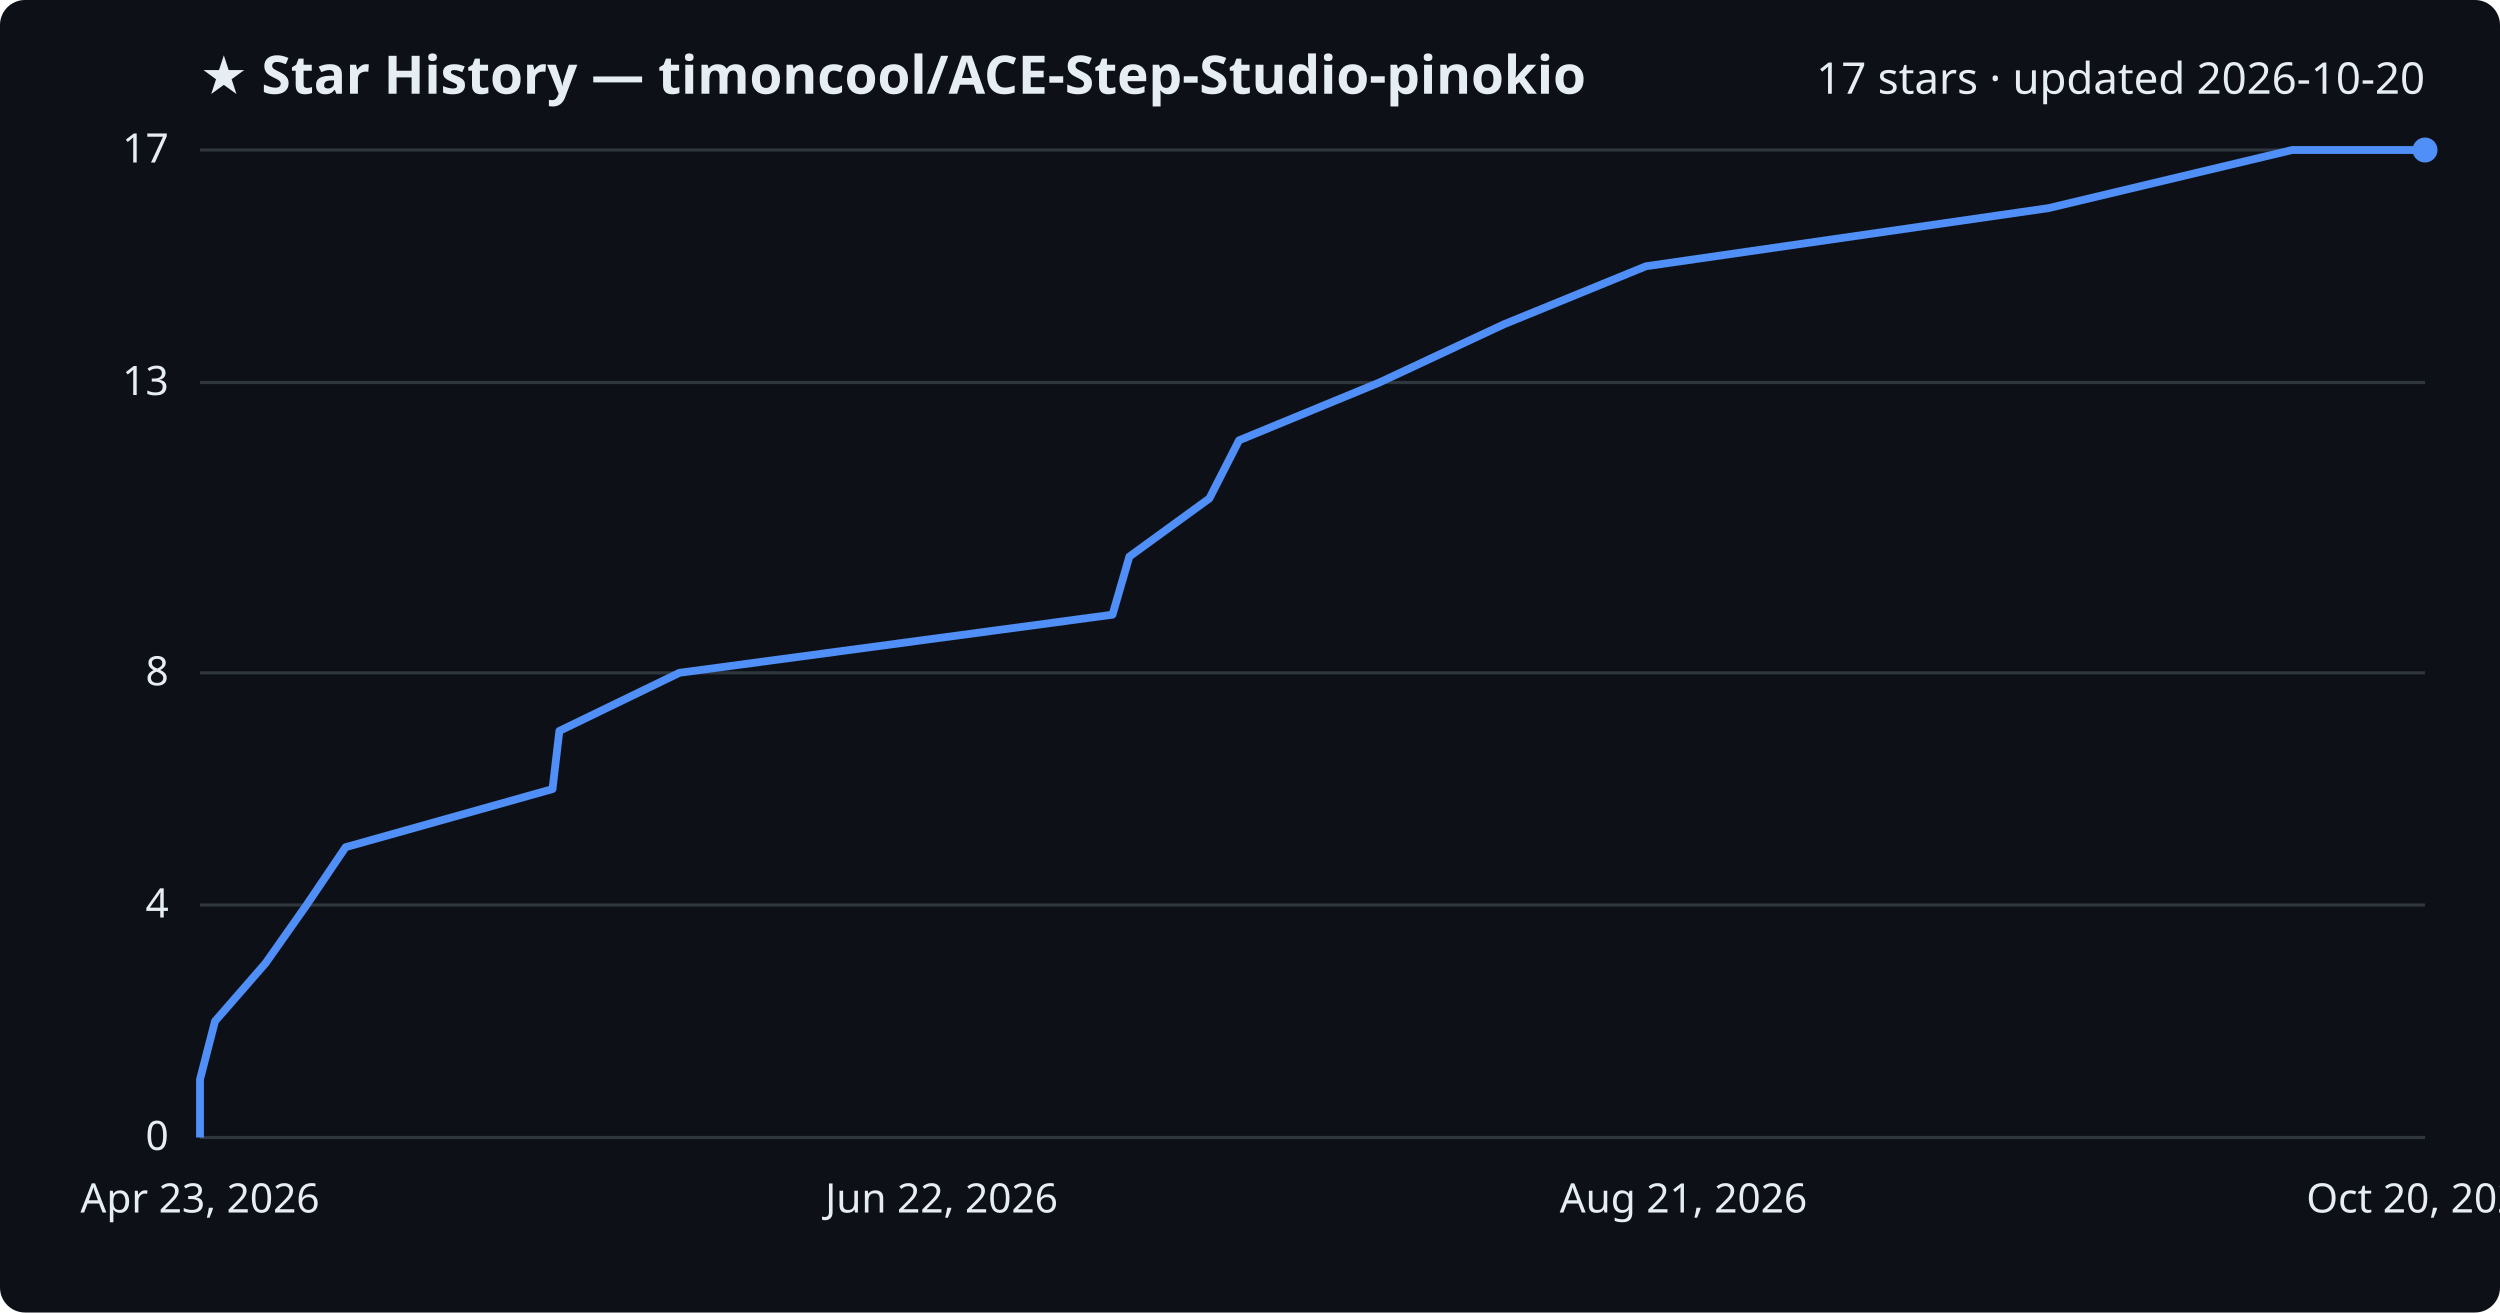
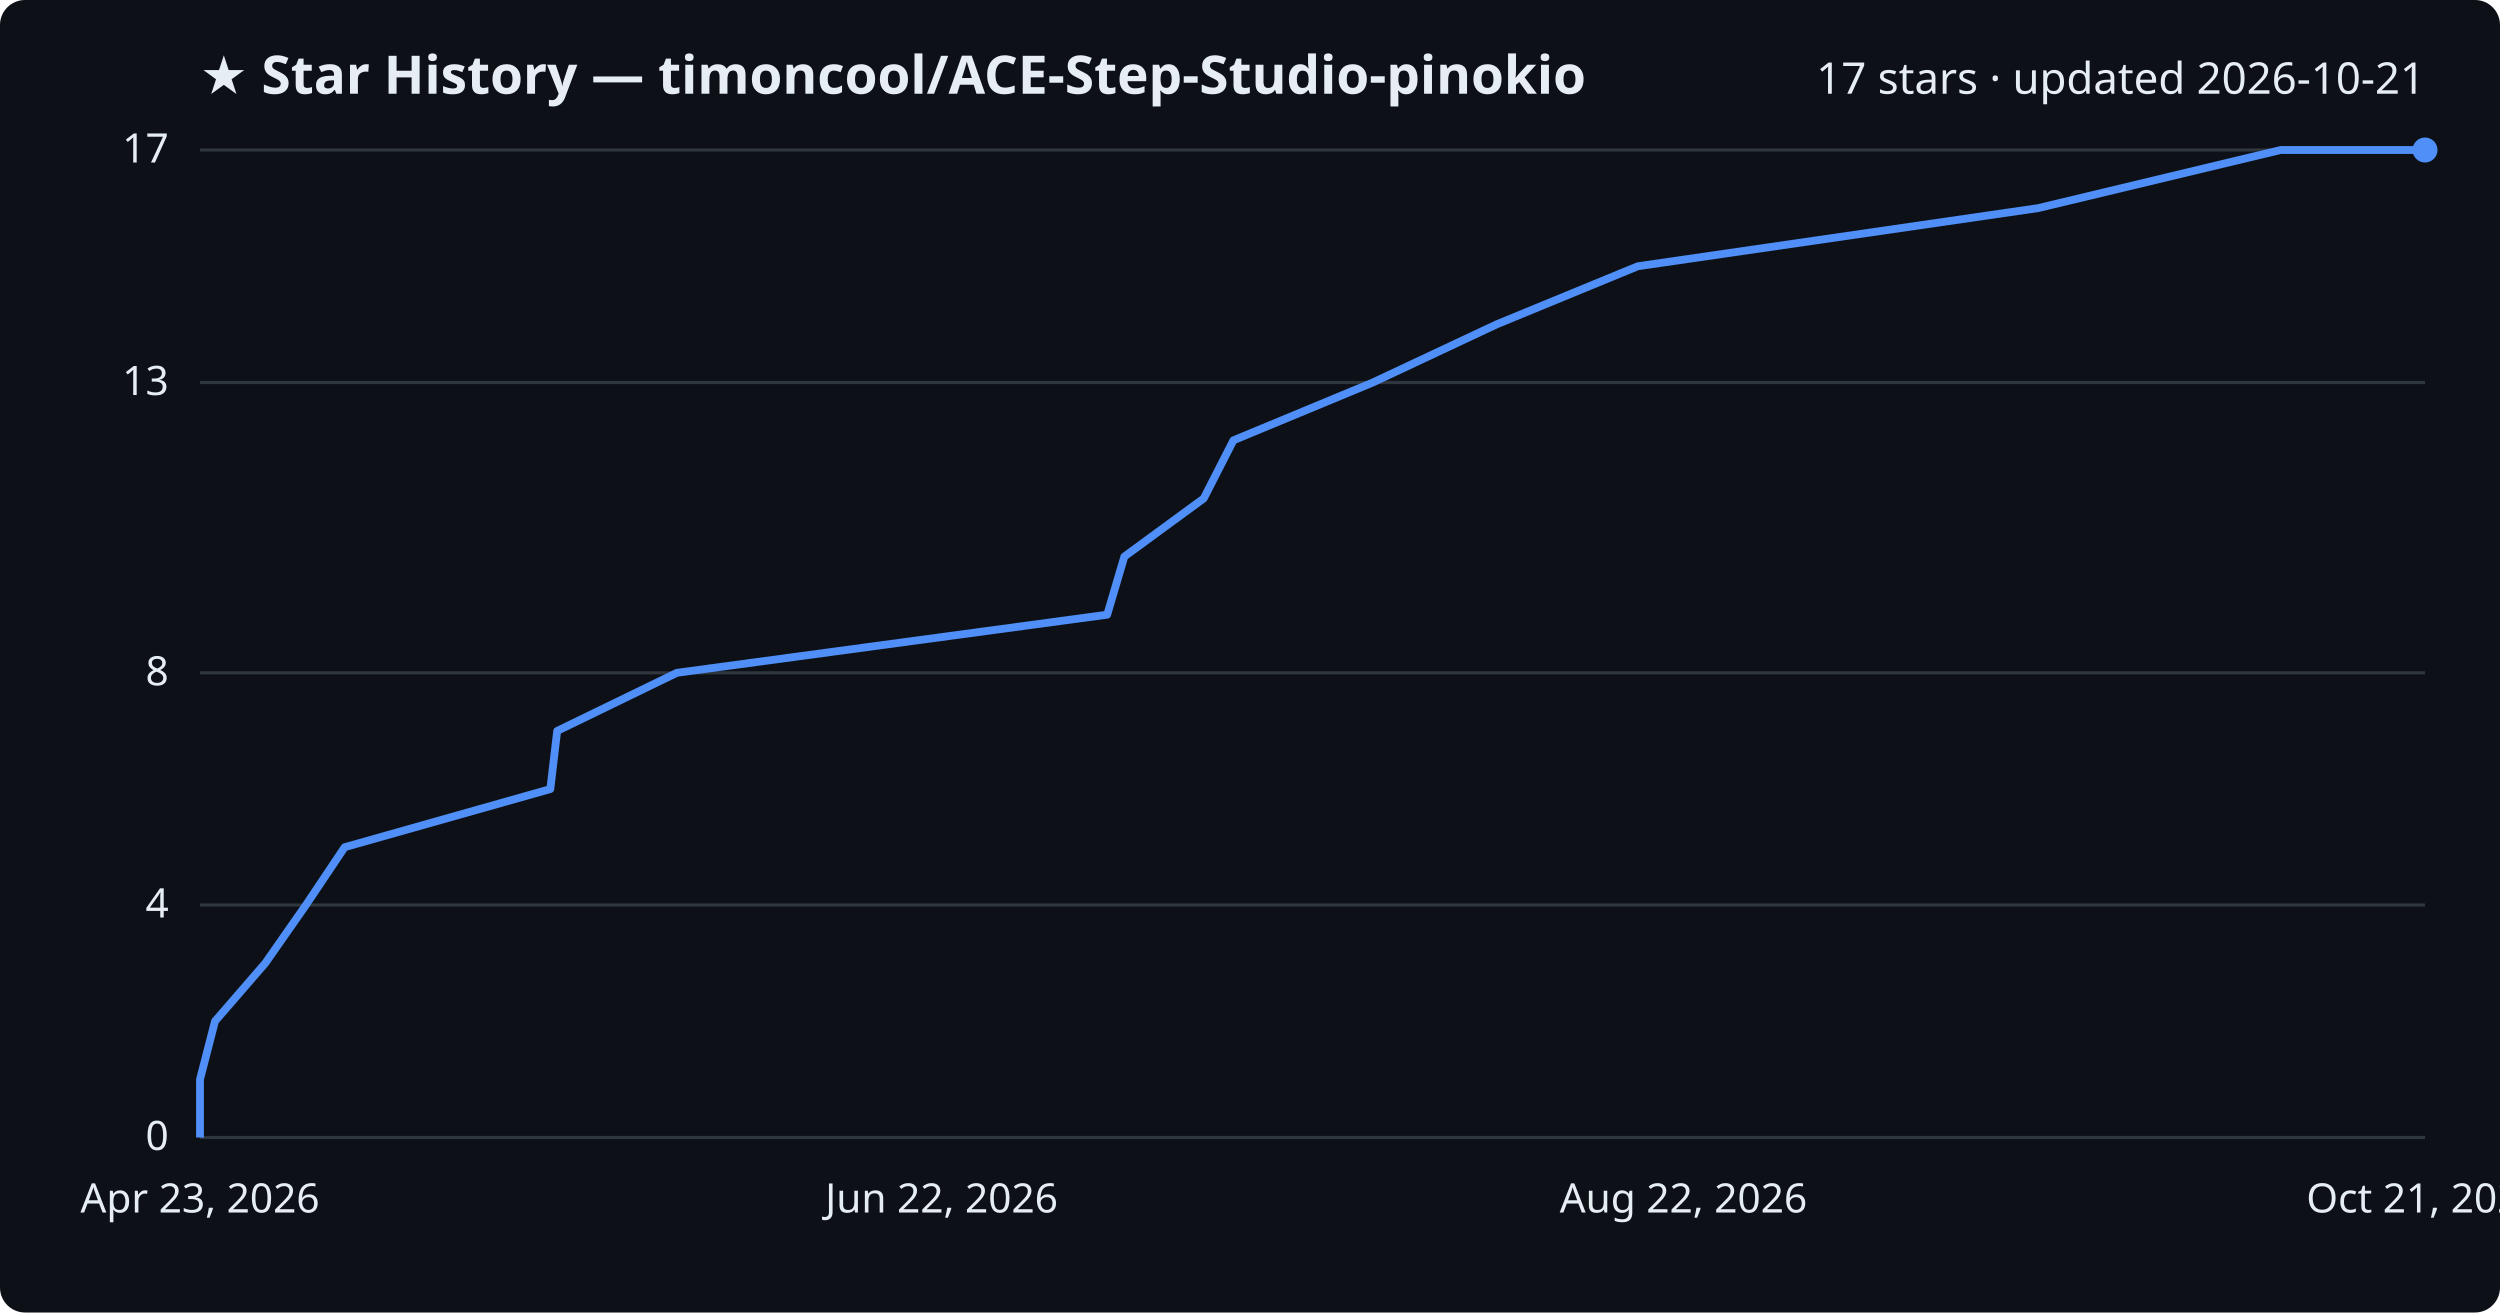
<svg xmlns="http://www.w3.org/2000/svg" viewBox="0 0 800 420" font-family="Segoe UI, sans-serif">
  <rect width="800" height="420" fill="#0d1117" rx="8" />
  <text x="64" y="30" fill="#e6edf3" font-size="17" font-weight="700">★ Star History — timoncool/ACE-Step-Studio-pinokio</text>
-   <text x="776" y="30" fill="#e6edf3" font-size="14" text-anchor="end">17 stars · updated 2026-10-20</text>
+   <text x="776" y="30" fill="#e6edf3" font-size="14" text-anchor="end">17 stars · updated 2026-10-21</text>
  <line x1="64" y1="364.0" x2="776" y2="364.0" stroke="#30363d" stroke-width="1" />
  <text x="54" y="368.0" fill="#e6edf3" font-size="13" text-anchor="end">0</text>
  <line x1="64" y1="289.6" x2="776" y2="289.6" stroke="#30363d" stroke-width="1" />
  <text x="54" y="293.6" fill="#e6edf3" font-size="13" text-anchor="end">4</text>
  <line x1="64" y1="215.3" x2="776" y2="215.3" stroke="#30363d" stroke-width="1" />
  <text x="54" y="219.3" fill="#e6edf3" font-size="13" text-anchor="end">8</text>
  <line x1="64" y1="122.4" x2="776" y2="122.4" stroke="#30363d" stroke-width="1" />
  <text x="54" y="126.4" fill="#e6edf3" font-size="13" text-anchor="end">13</text>
  <line x1="64" y1="48.0" x2="776" y2="48.0" stroke="#30363d" stroke-width="1" />
  <text x="54" y="52.0" fill="#e6edf3" font-size="13" text-anchor="end">17</text>
-   <path d="M64.0,364.0 L64.0,345.4 L68.8,326.8 L85.0,308.2 L98.1,289.6 L110.6,271.1 L176.8,252.5 L179.0,233.9 L217.4,215.3 L356.0,196.7 L361.4,178.1 L387.0,159.5 L396.5,140.9 L441.4,122.4 L481.2,103.8 L526.7,85.2 L655.5,66.6 L733.5,48.0 L776.0,48.0" fill="none" stroke="#4f8ff7" stroke-width="2.5" stroke-linejoin="round" />
+   <path d="M64.0,364.0 L64.0,345.4 L68.8,326.8 L84.9,308.2 L97.9,289.6 L110.3,271.1 L176.1,252.5 L178.3,233.9 L216.6,215.3 L354.3,196.7 L359.8,178.1 L385.2,159.5 L394.7,140.9 L439.3,122.4 L478.9,103.8 L524.1,85.2 L652.2,66.6 L729.8,48.0 L776.0,48.0" fill="none" stroke="#4f8ff7" stroke-width="2.5" stroke-linejoin="round" />
  <circle cx="776.0" cy="48.0" r="4" fill="#4f8ff7" />
  <text x="64.0" y="388" fill="#e6edf3" font-size="13" text-anchor="middle">Apr 23, 2026</text>
  <text x="301.3" y="388" fill="#e6edf3" font-size="13" text-anchor="middle">Jun 22, 2026</text>
-   <text x="538.7" y="388" fill="#e6edf3" font-size="13" text-anchor="middle">Aug 21, 2026</text>
-   <text x="776.0" y="388" fill="#e6edf3" font-size="13" text-anchor="middle">Oct 20, 2026</text>
+   <text x="538.7" y="388" fill="#e6edf3" font-size="13" text-anchor="middle">Aug 22, 2026</text>
+   <text x="776.0" y="388" fill="#e6edf3" font-size="13" text-anchor="middle">Oct 21, 2026</text>
</svg>
